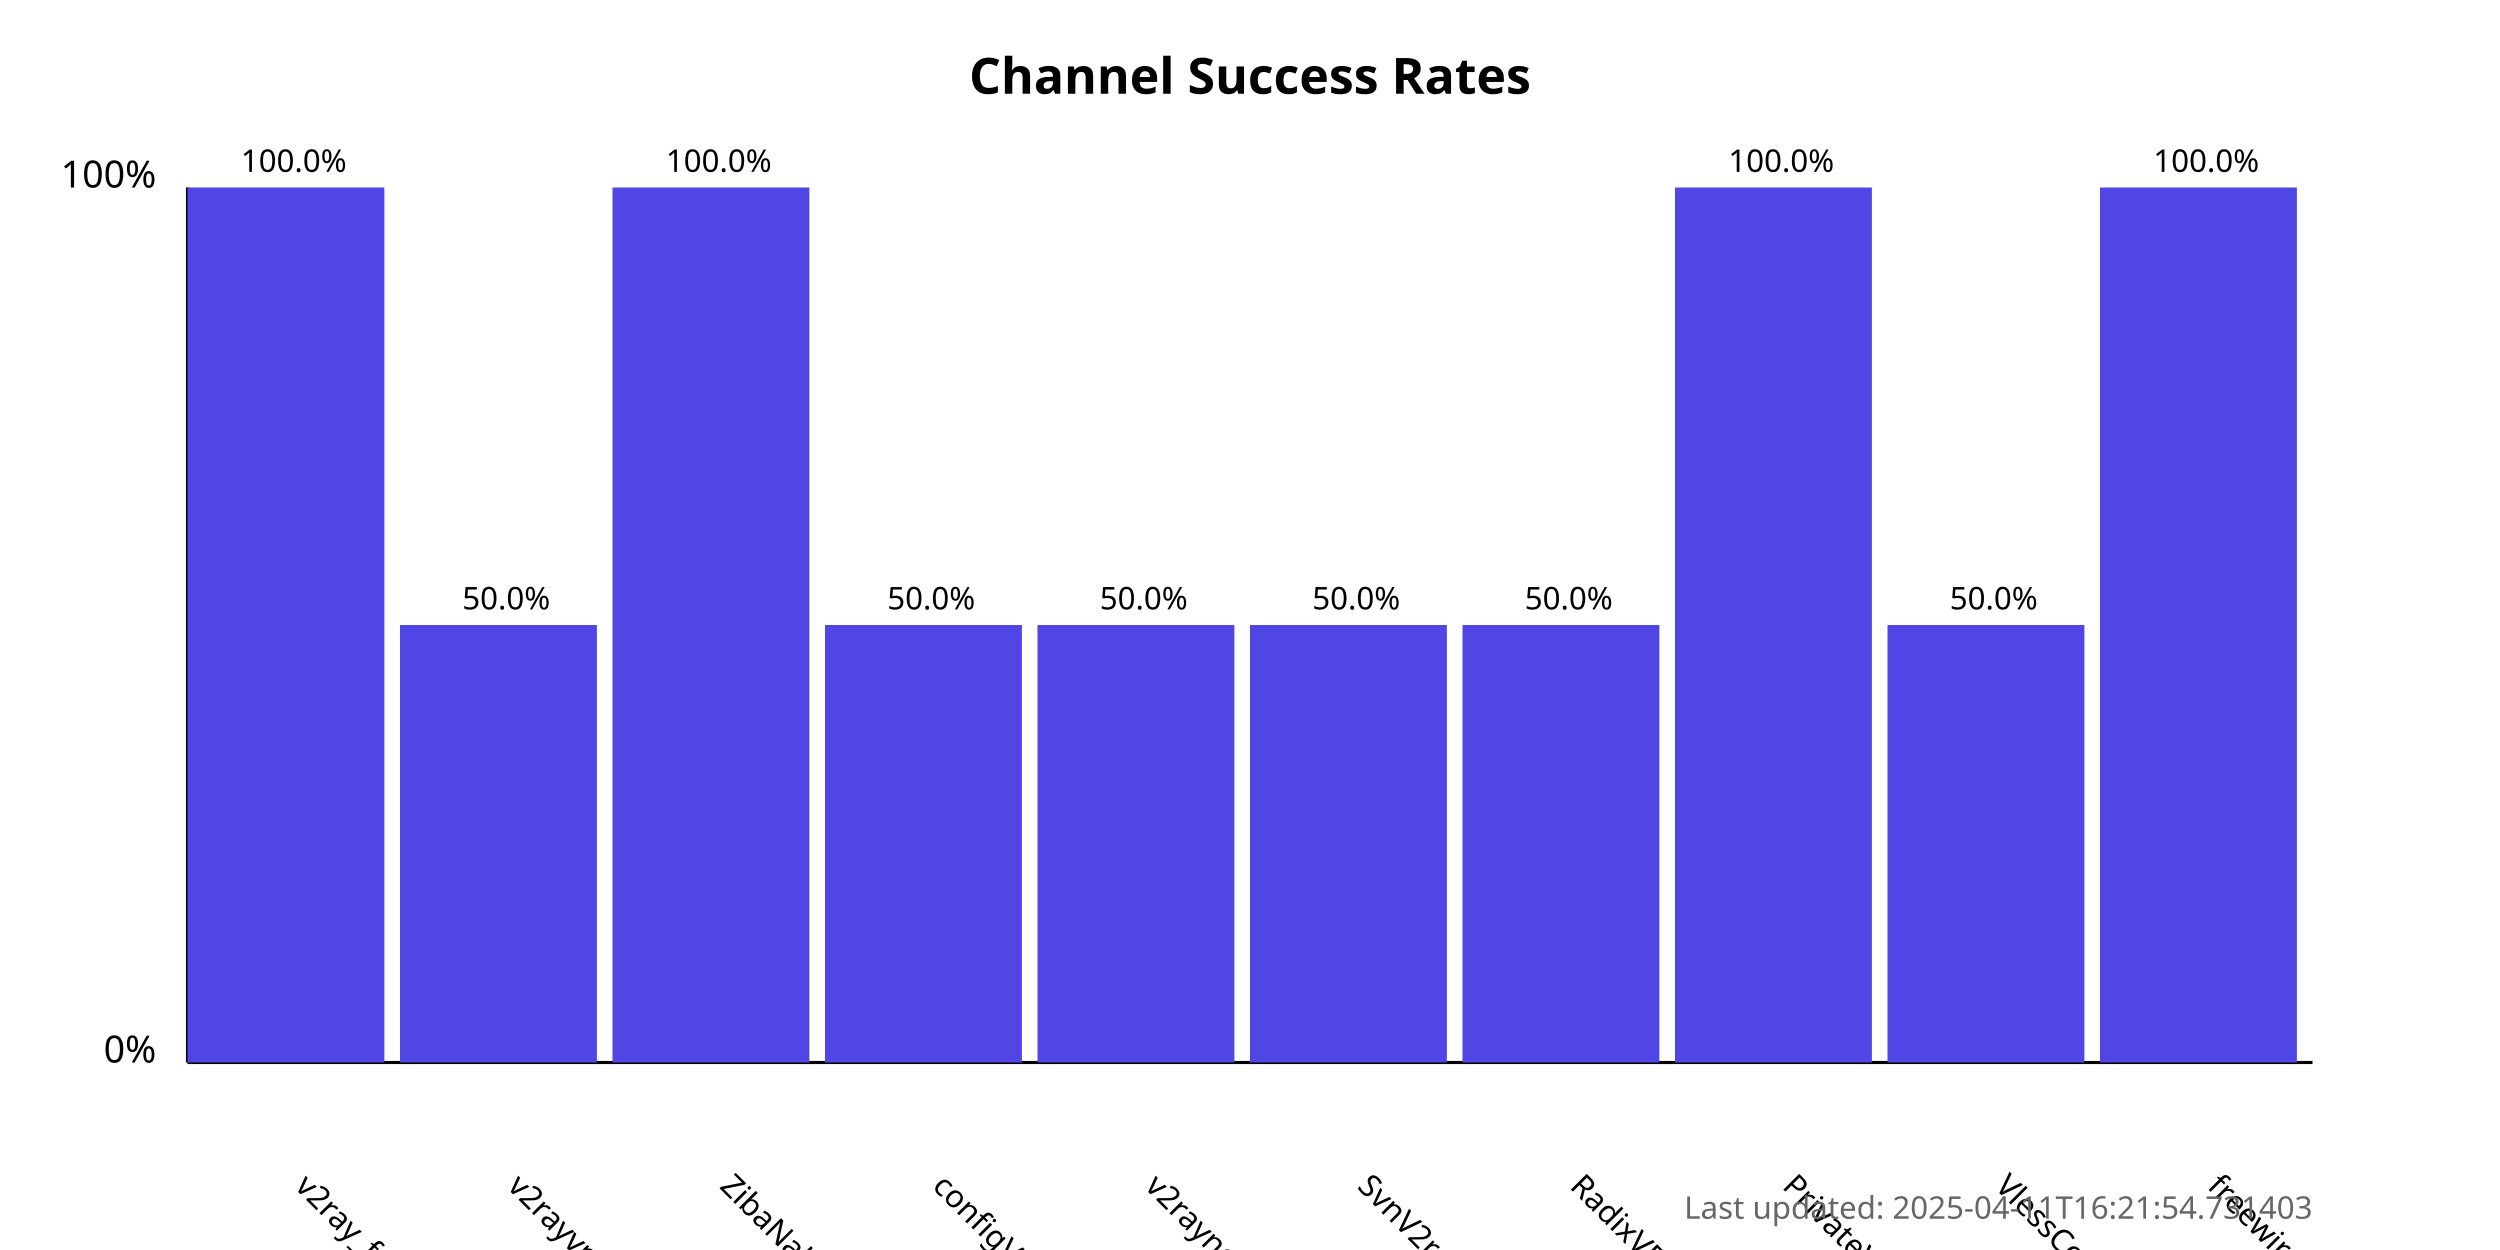
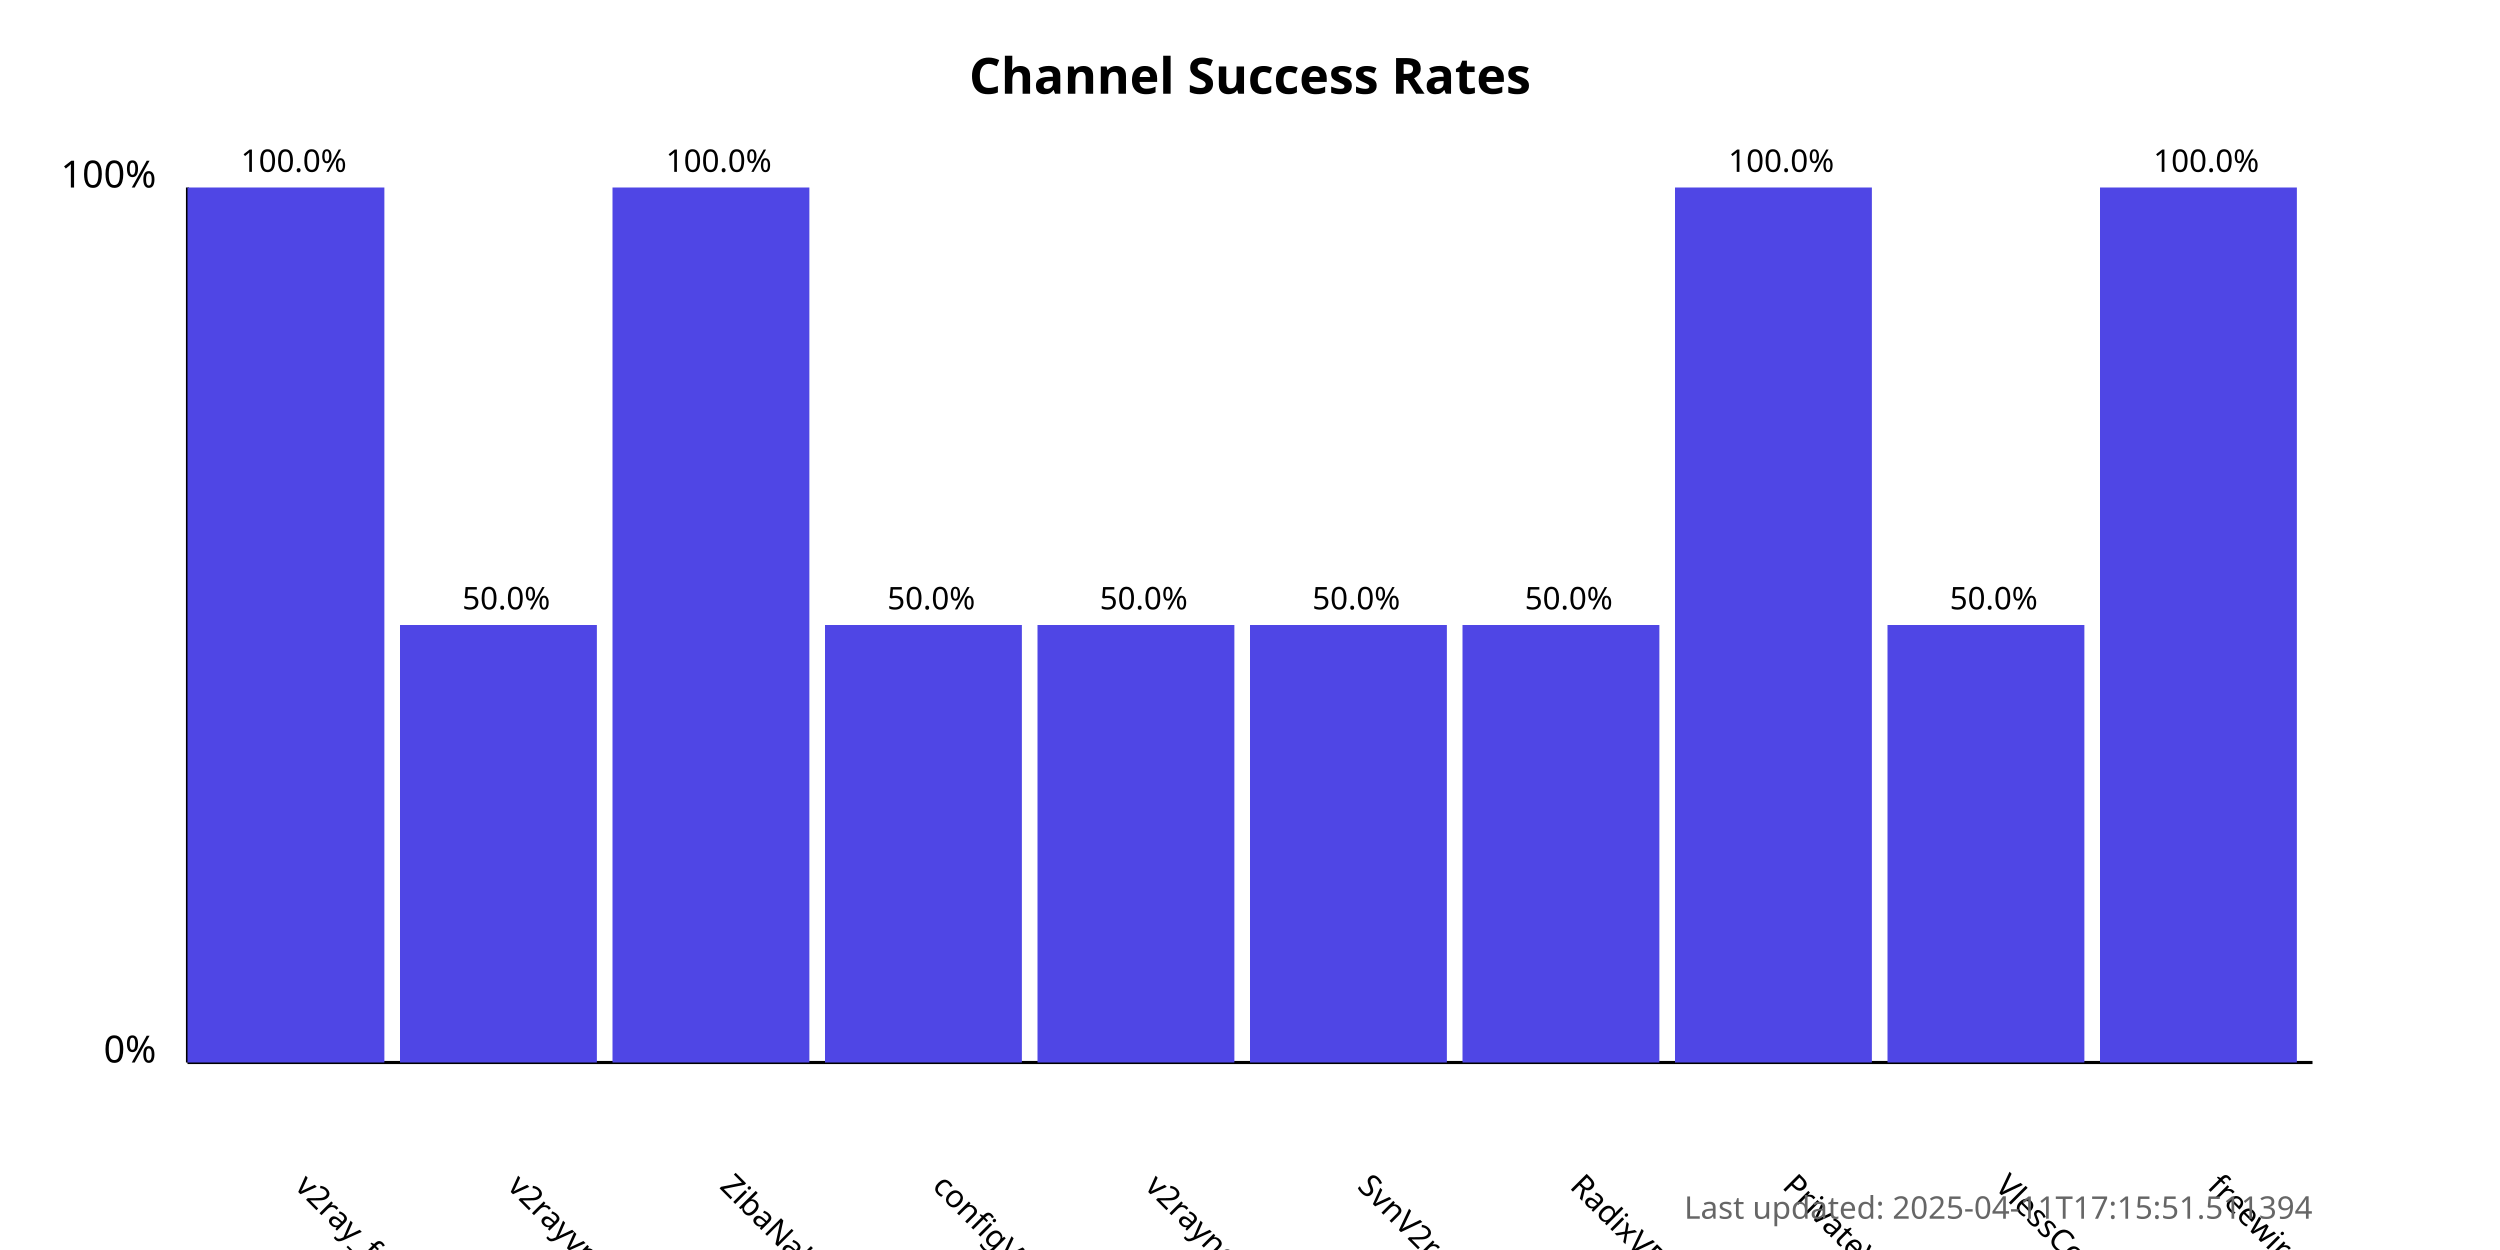
<svg xmlns="http://www.w3.org/2000/svg" width="800" height="400">
  <style>
            .chart-title { font: bold 16px sans-serif; }
            .axis-label { font: 12px sans-serif; }
            .tick-label { font: 10px sans-serif; }
            .bar { fill: #4f46e5; }
            .bar:hover { fill: #6366f1; }
            .timestamp { font: 10px sans-serif; fill: #666; }
        </style>
  <text x="400.0" y="30" text-anchor="middle" class="chart-title">
            Channel Success Rates
        </text>
  <line x1="60" y1="340" x2="60" y2="60" stroke="black" stroke-width="1" />
  <line x1="60" y1="340" x2="740" y2="340" stroke="black" stroke-width="1" />
  <text x="50" y="340" text-anchor="end" class="axis-label">0%</text>
  <text x="50" y="60" text-anchor="end" class="axis-label">100%</text>
  <g>
    <rect x="60" y="60.0" width="63.0" height="280.0" class="bar" />
    <text x="94.0" y="380" transform="rotate(45, 94.0, 380)" text-anchor="start" class="tick-label">
                v2ray_free_conf
            </text>
    <text x="94.0" y="55.0" text-anchor="middle" class="tick-label">
                100.0%
            </text>
  </g>
  <g>
    <rect x="128.0" y="200.0" width="63.0" height="140.0" class="bar" />
    <text x="162.0" y="380" transform="rotate(45, 162.0, 380)" text-anchor="start" class="tick-label">
                v2rayvpno
            </text>
    <text x="162.0" y="195.0" text-anchor="middle" class="tick-label">
                50.0%
            </text>
  </g>
  <g>
    <rect x="196.0" y="60.0" width="63.0" height="280.0" class="bar" />
    <text x="230.0" y="380" transform="rotate(45, 230.0, 380)" text-anchor="start" class="tick-label">
                ZibaNabz
            </text>
    <text x="230.0" y="55.0" text-anchor="middle" class="tick-label">
                100.0%
            </text>
  </g>
  <g>
    <rect x="264.0" y="200.0" width="63.0" height="140.0" class="bar" />
    <text x="298.0" y="380" transform="rotate(45, 298.0, 380)" text-anchor="start" class="tick-label">
                configV2rayForFree
            </text>
    <text x="298.0" y="195.0" text-anchor="middle" class="tick-label">
                50.0%
            </text>
  </g>
  <g>
    <rect x="332.0" y="200.0" width="63.0" height="140.0" class="bar" />
    <text x="366.0" y="380" transform="rotate(45, 366.0, 380)" text-anchor="start" class="tick-label">
                v2rayngvpn
            </text>
    <text x="366.0" y="195.0" text-anchor="middle" class="tick-label">
                50.0%
            </text>
  </g>
  <g>
    <rect x="400.0" y="200.0" width="63.0" height="140.0" class="bar" />
    <text x="434.0" y="380" transform="rotate(45, 434.0, 380)" text-anchor="start" class="tick-label">
                SvnV2ray
            </text>
    <text x="434.0" y="195.0" text-anchor="middle" class="tick-label">
                50.0%
            </text>
  </g>
  <g>
    <rect x="468.0" y="200.0" width="63.0" height="140.0" class="bar" />
    <text x="502.0" y="380" transform="rotate(45, 502.0, 380)" text-anchor="start" class="tick-label">
                RadixVPN
            </text>
    <text x="502.0" y="195.0" text-anchor="middle" class="tick-label">
                50.0%
            </text>
  </g>
  <g>
    <rect x="536.0" y="60.0" width="63.0" height="280.0" class="bar" />
    <text x="570.0" y="380" transform="rotate(45, 570.0, 380)" text-anchor="start" class="tick-label">
                PrivateVPNs
            </text>
    <text x="570.0" y="55.0" text-anchor="middle" class="tick-label">
                100.0%
            </text>
  </g>
  <g>
    <rect x="604.0" y="200.0" width="63.0" height="140.0" class="bar" />
    <text x="638.0" y="380" transform="rotate(45, 638.0, 380)" text-anchor="start" class="tick-label">
                VlessConfig
            </text>
    <text x="638.0" y="195.0" text-anchor="middle" class="tick-label">
                50.0%
            </text>
  </g>
  <g>
    <rect x="672.0" y="60.0" width="63.0" height="280.0" class="bar" />
    <text x="706.0" y="380" transform="rotate(45, 706.0, 380)" text-anchor="start" class="tick-label">
                freewireguard
            </text>
    <text x="706.0" y="55.0" text-anchor="middle" class="tick-label">
                100.0%
            </text>
  </g>
  <text x="740" y="390" text-anchor="end" class="timestamp">
-             Last updated: 2025-04-11T16:21:54.731403
+             Last updated: 2025-04-11T17:15:51.511394
        </text>
</svg>
